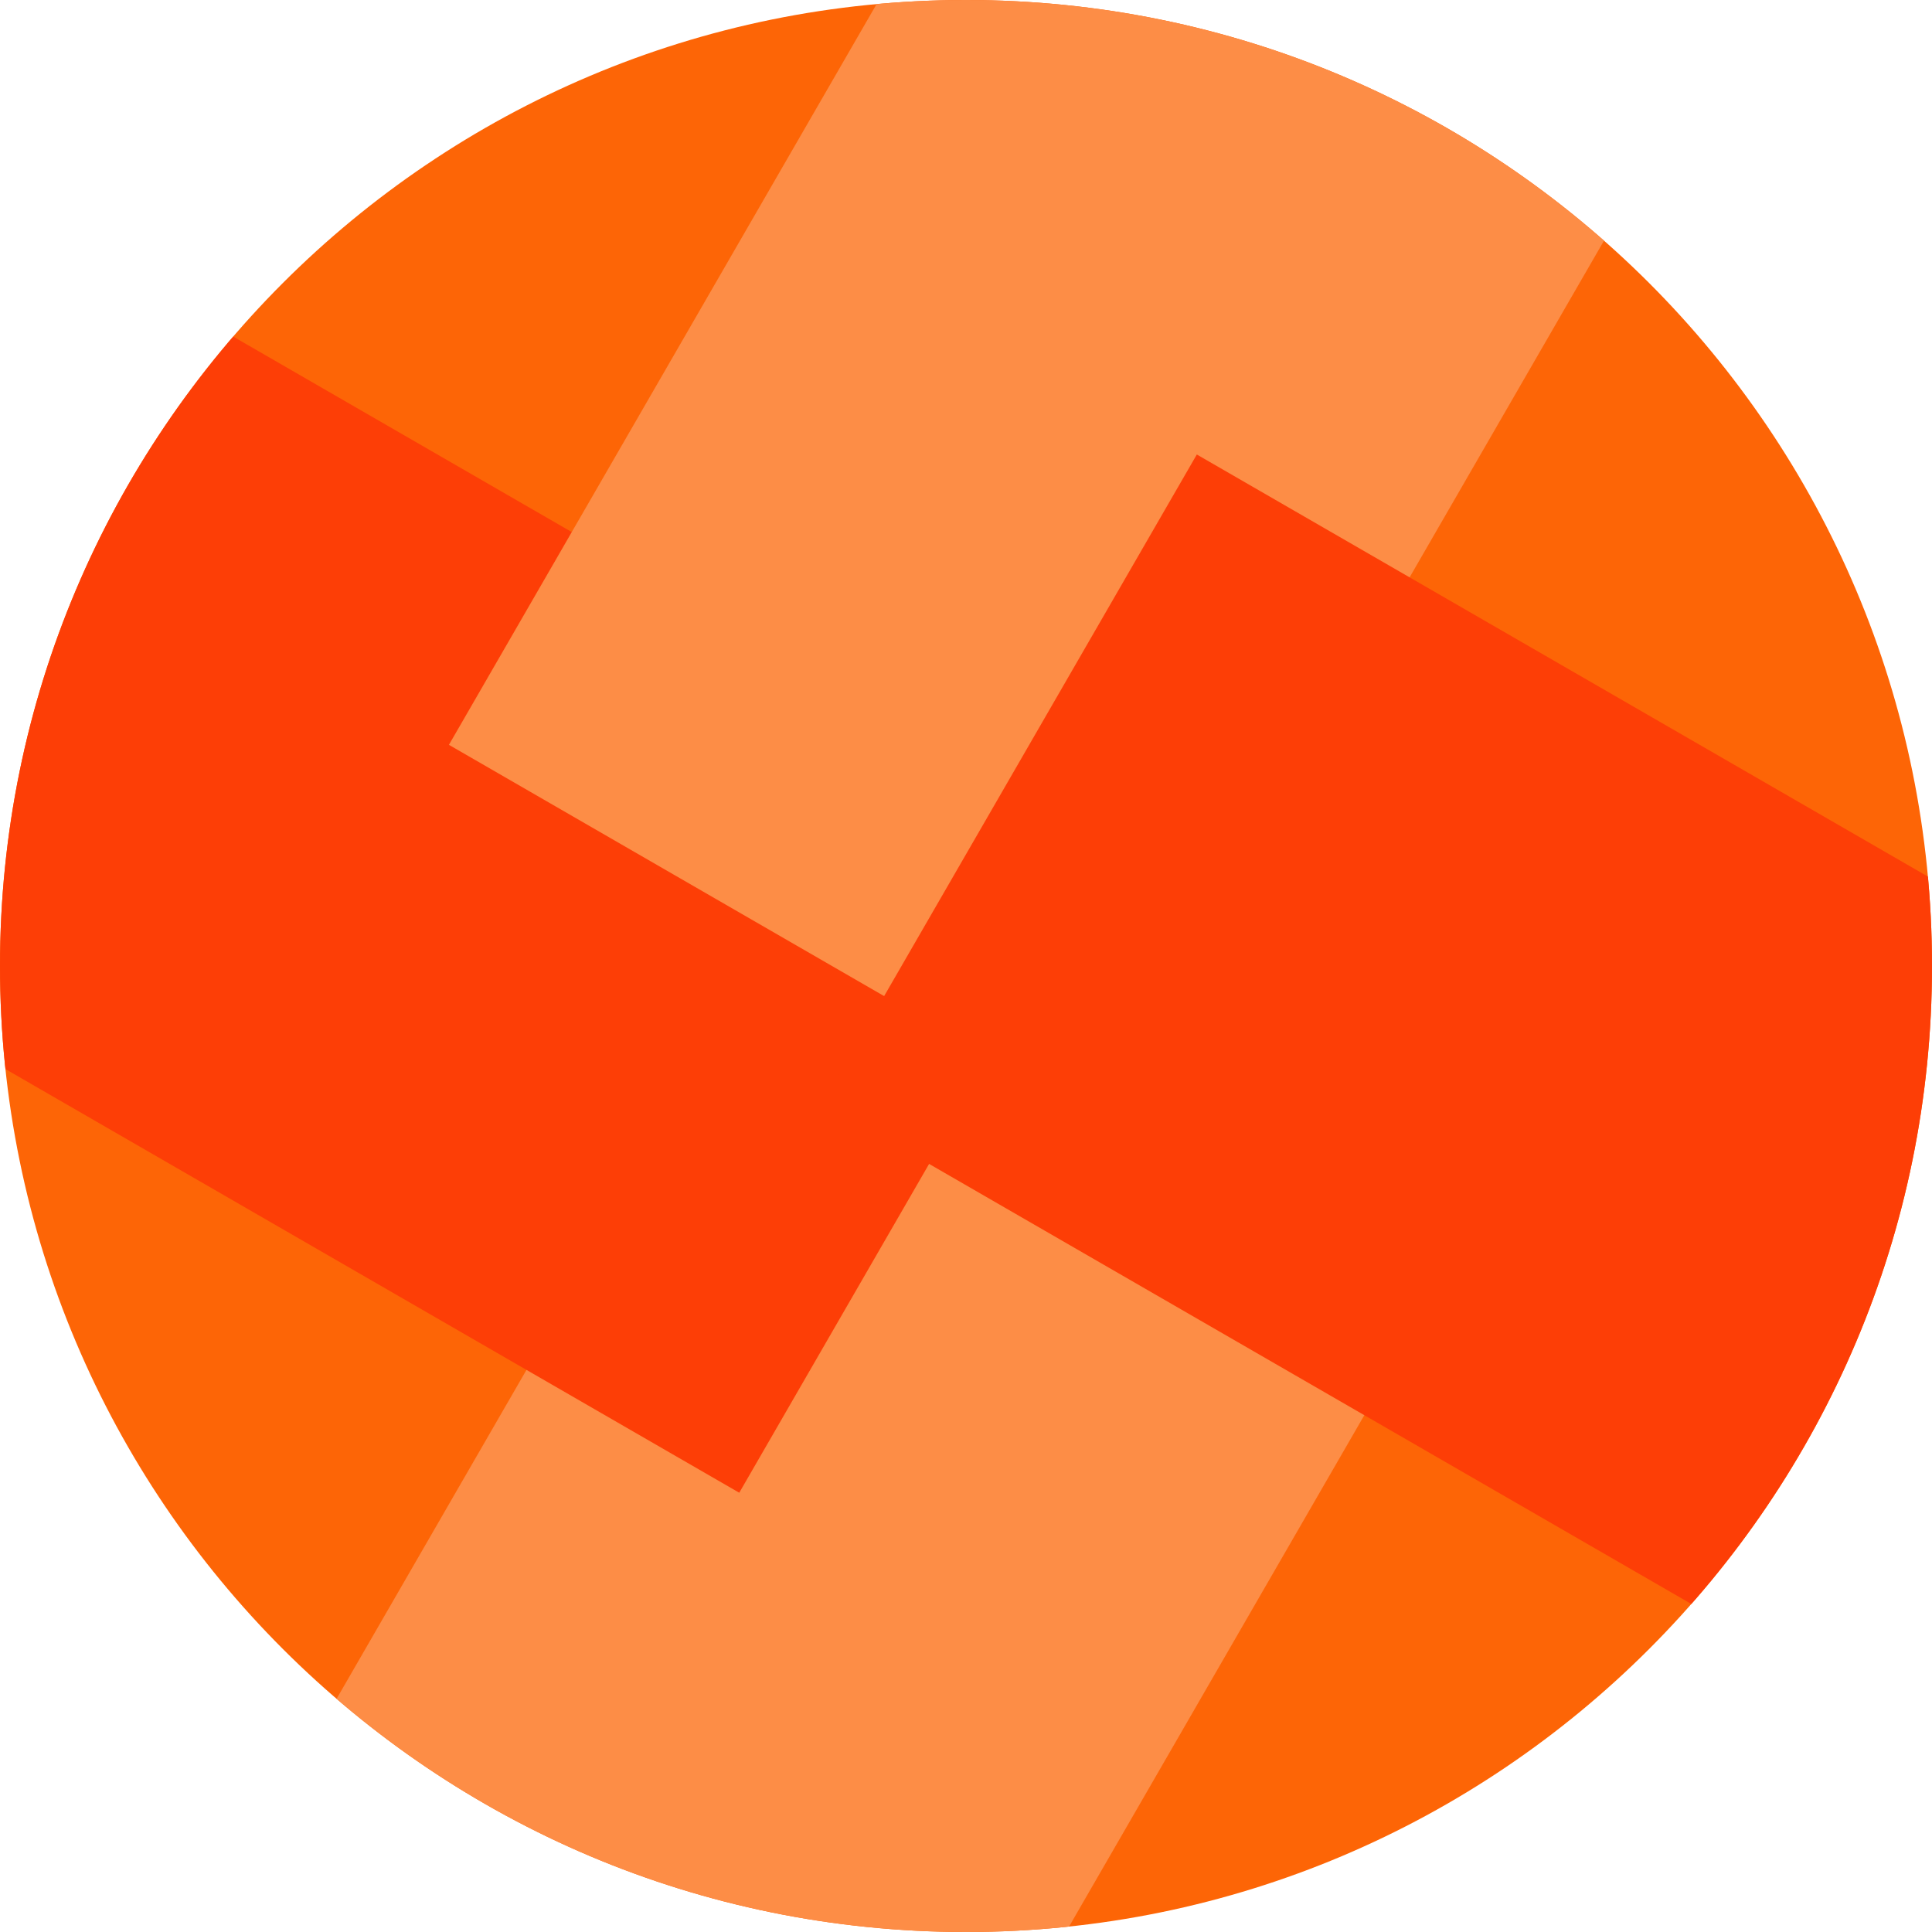
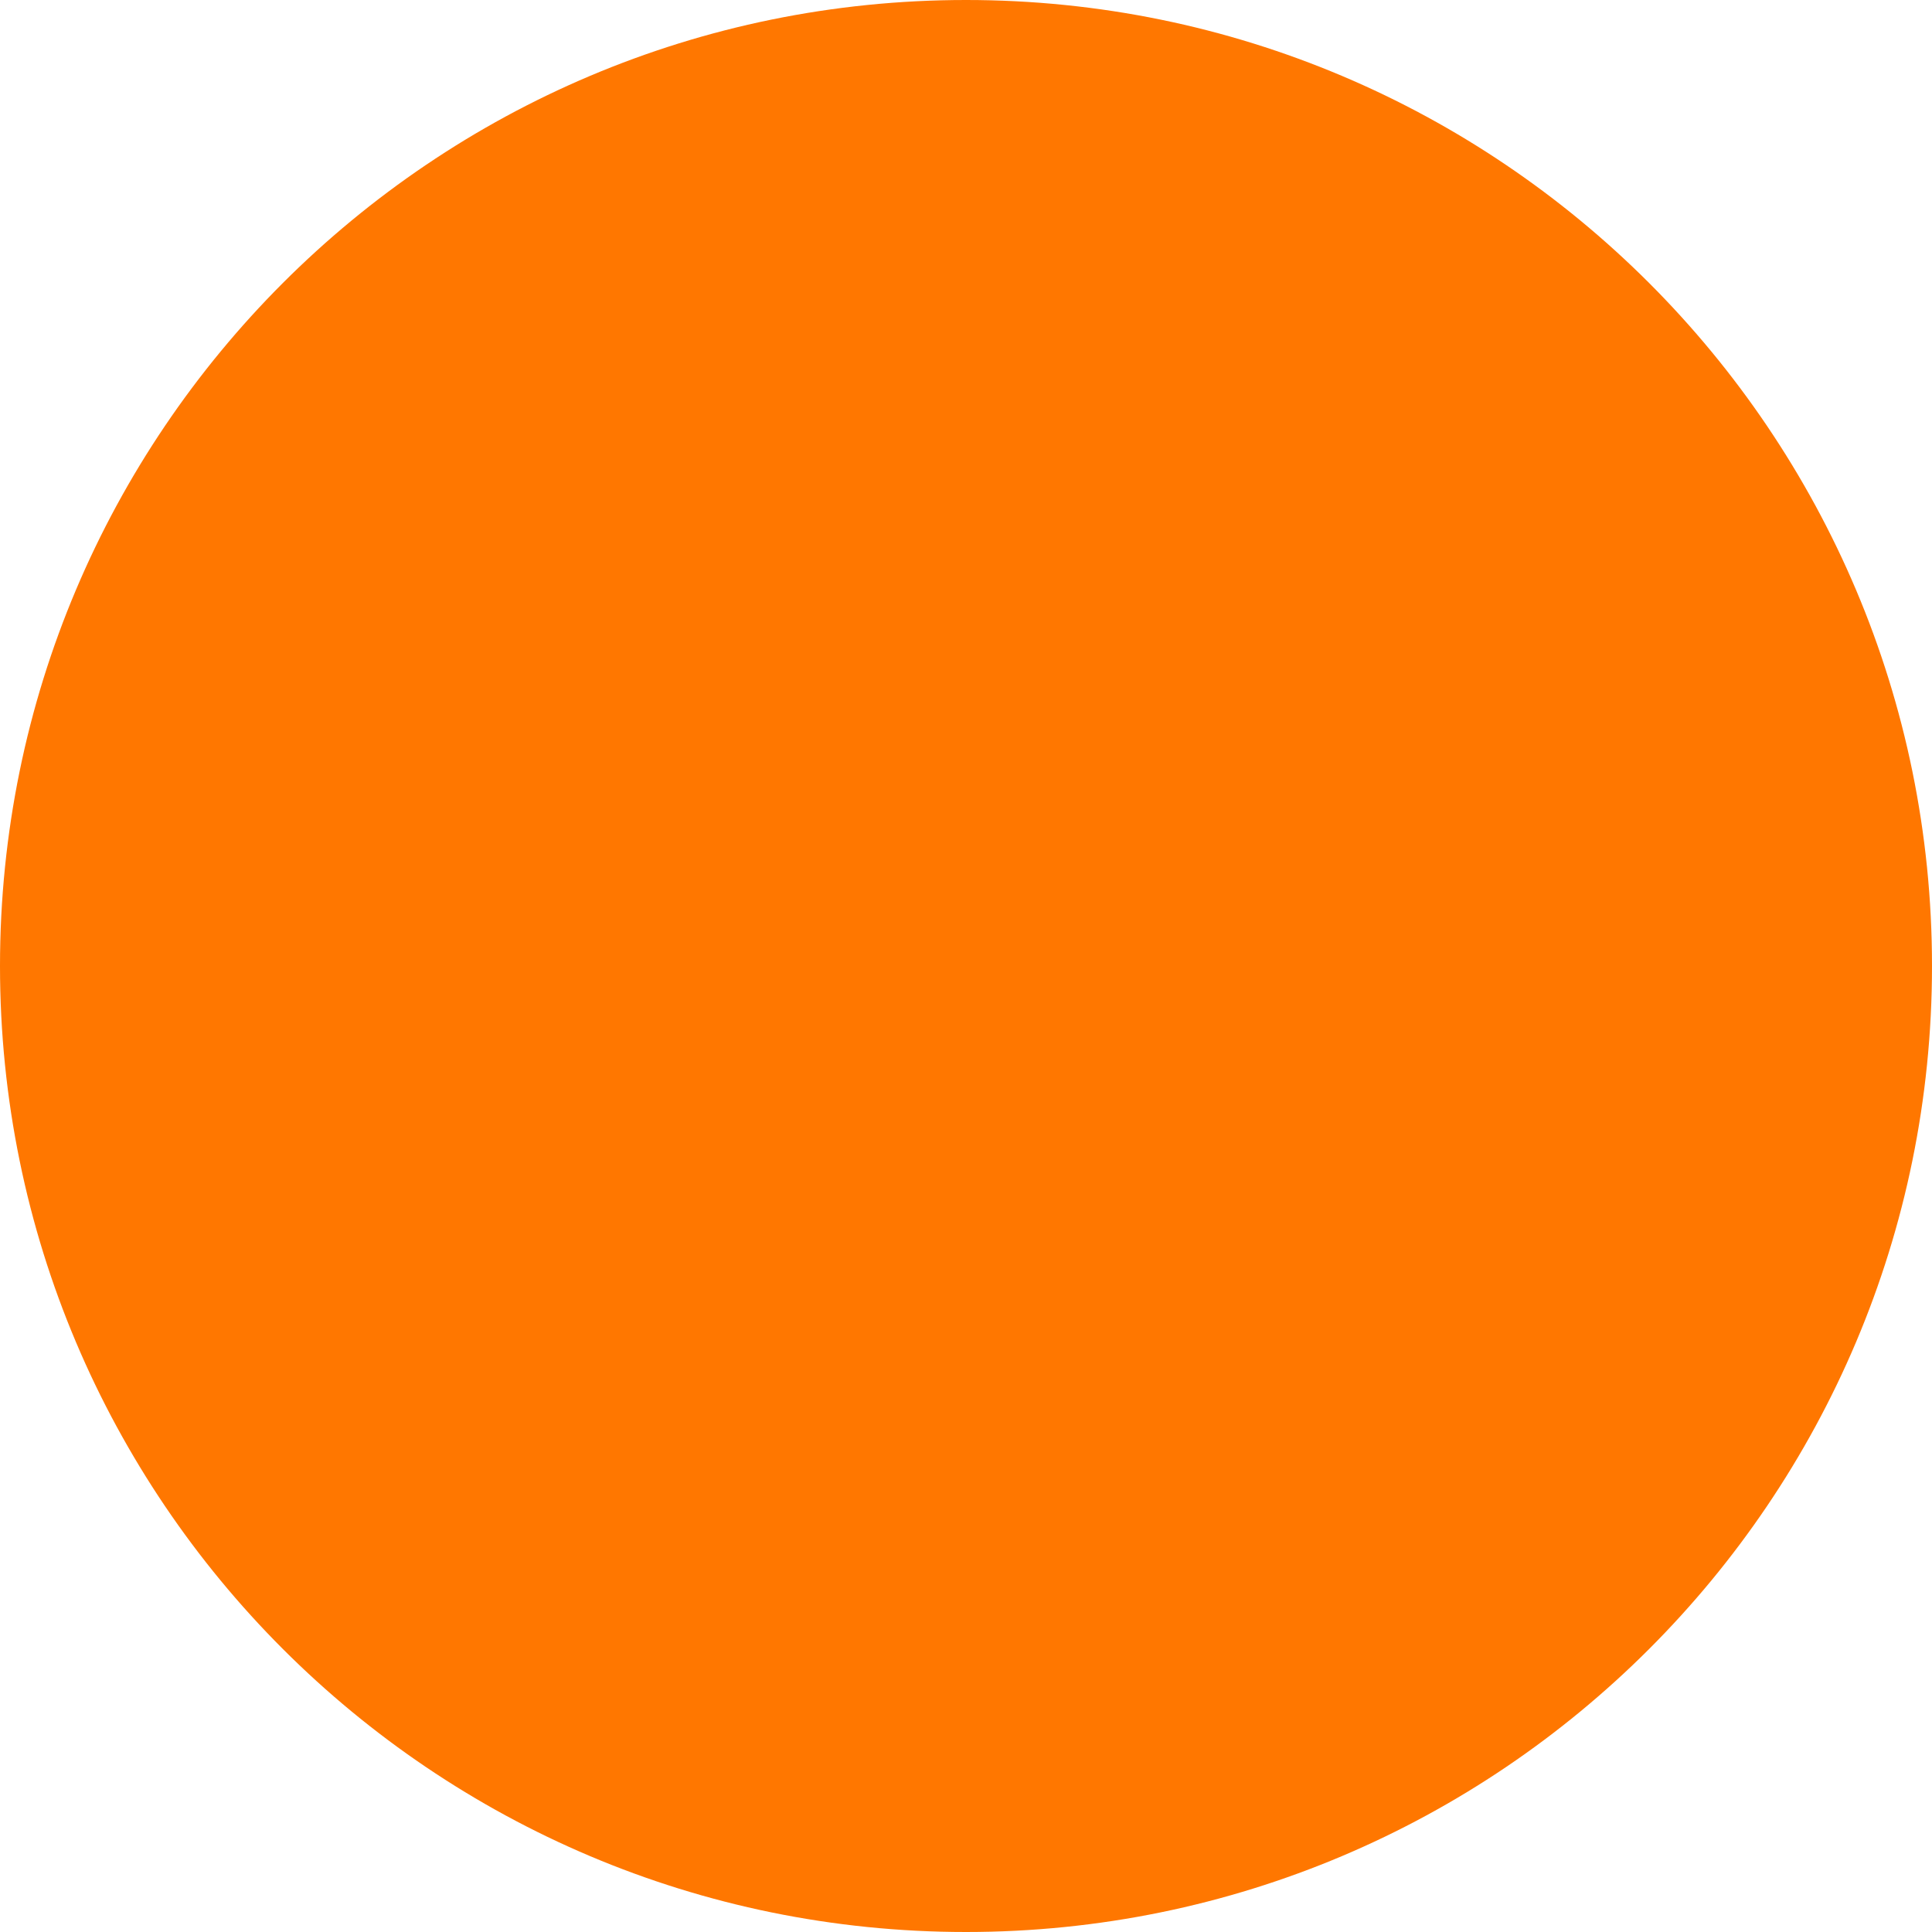
- <svg xmlns="http://www.w3.org/2000/svg" height="173" width="173" viewBox="0 0 173 173">
-   <clipPath id="a">
-     <circle cx="-212.183" cy="8355.317" r="86.5" />
-   </clipPath>
-   <g clip-path="url(#a)" transform="translate(298.683 -8268.817)">
-     <circle cx="117" cy="117" fill="#fd6506" r="117" transform="translate(-329 8239)" />
-     <path d="M-364.539 8587.206l141-244.22 58.024 33.5-141 244.22z" fill="#fd8d46" />
-     <path d="M-232.487 8402.484l-244.22-141 33.5-58.024 244.22 141z" fill="#fd3e06" />
-     <path d="M-258.484 8335.513l141-244.22 58.024 33.5-141 244.22z" fill="#fd8d46" />
-     <path d="M19.206 8508.539l-244.22-141 33.5-58.024 244.22 141z" fill="#fd3e06" />
-   </g>
+ <svg xmlns="http://www.w3.org/2000/svg" width="162" height="162" viewBox="0 0 162 162" fill="none">
+   <circle cx="81" cy="81" r="81" fill="#FF7700" />
</svg>
